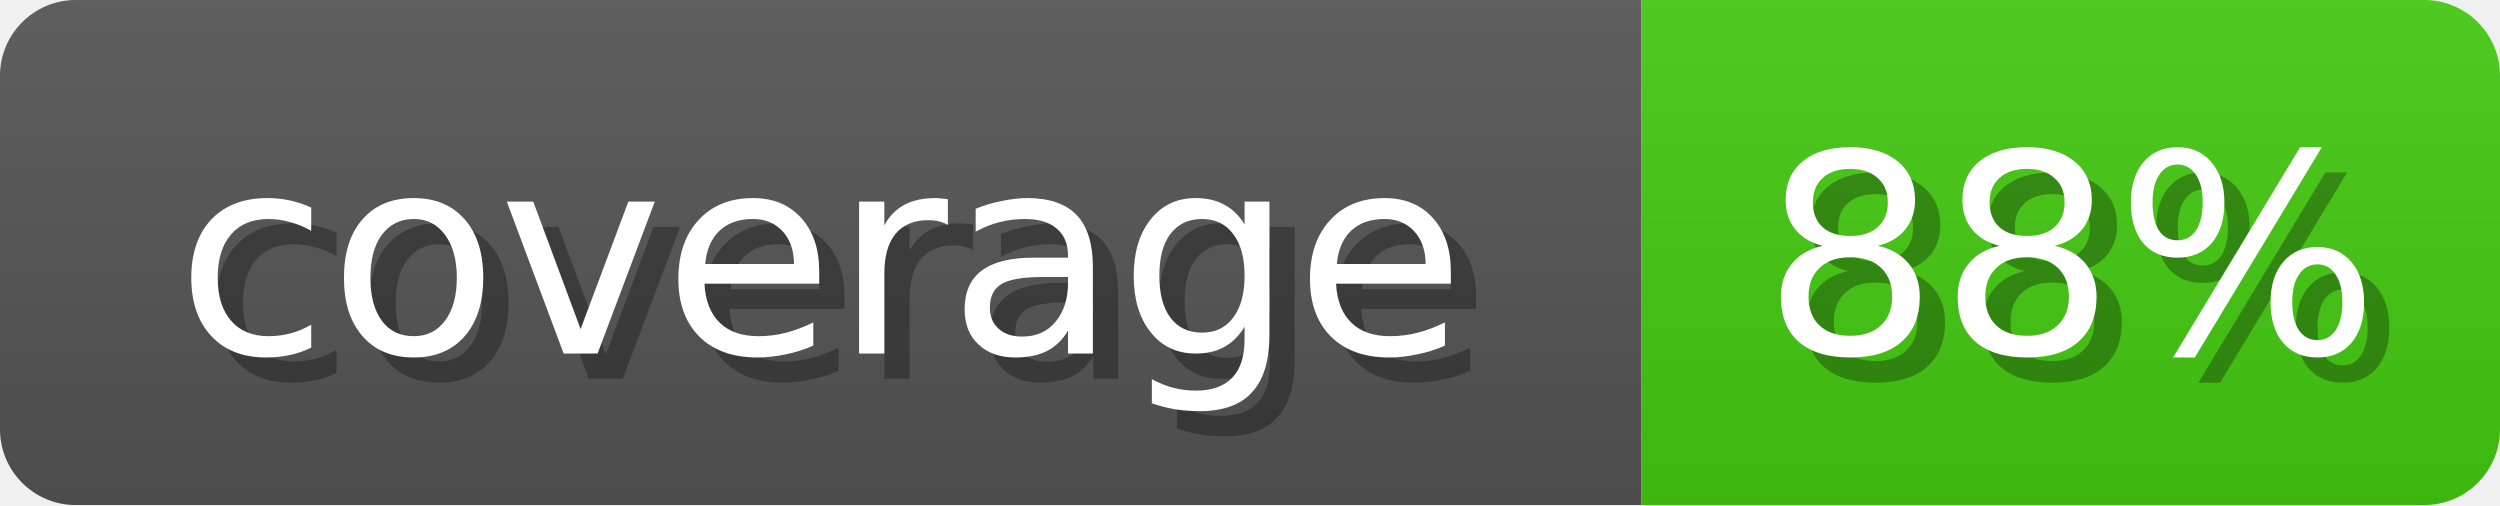
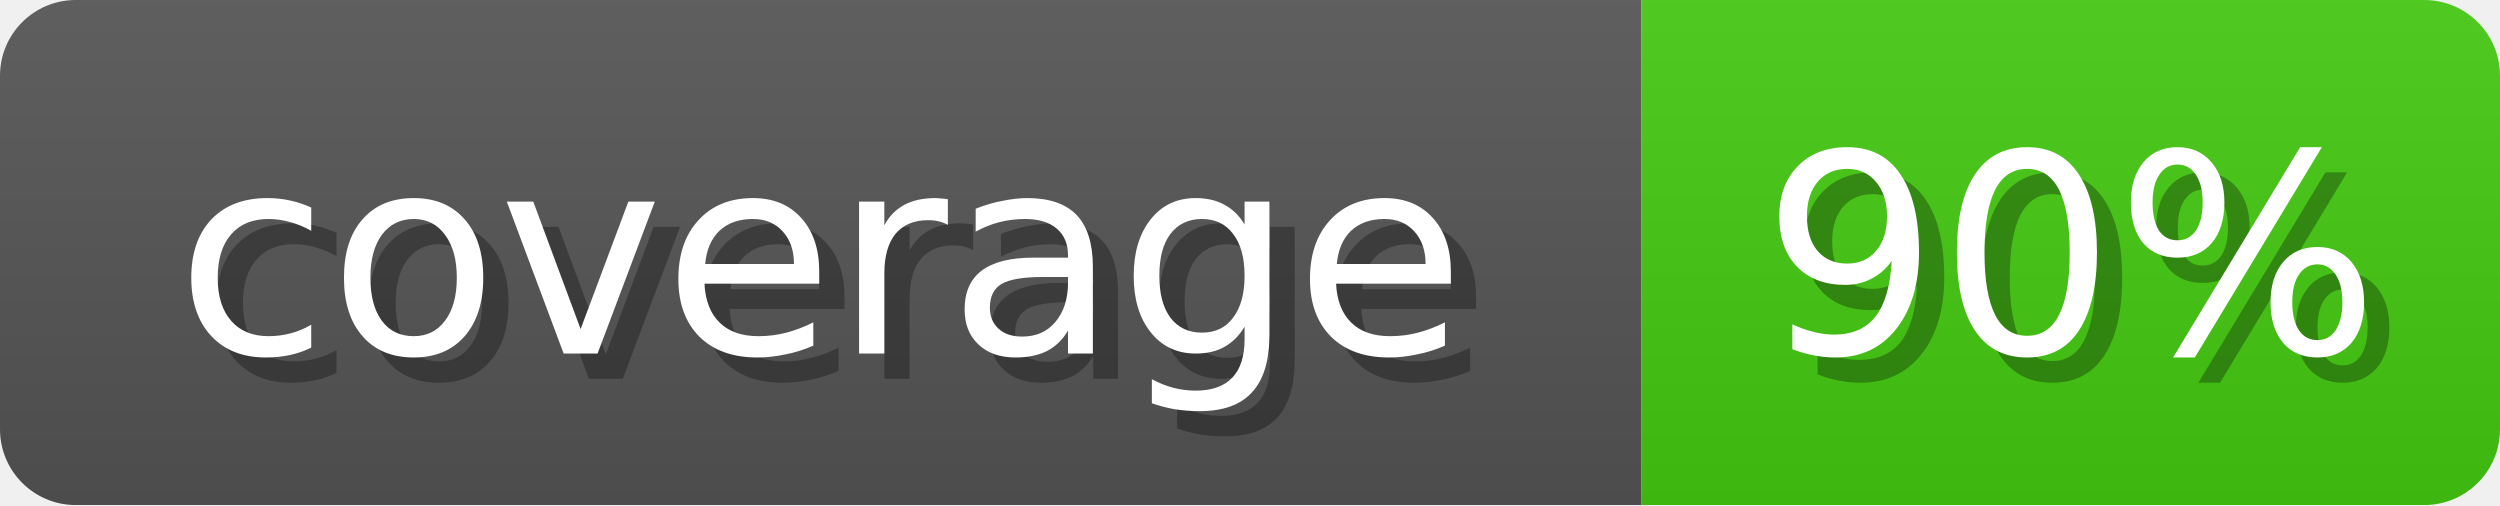
<svg xmlns="http://www.w3.org/2000/svg" width="99" height="20">
  <linearGradient id="b" x2="0" y2="100%">
    <stop offset="0" stop-color="#bbb" stop-opacity=".1" />
    <stop offset="1" stop-opacity=".1" />
  </linearGradient>
  <mask id="anybadge_1">
    <rect width="99" height="20" rx="3" fill="#fff" />
  </mask>
  <g mask="url(#anybadge_1)">
    <path fill="#555" d="M0 0h65v20H0z" />
    <path fill="#4C1" d="M65 0h34v20H65z" />
    <path fill="url(#b)" d="M0 0h99v20H0z" />
  </g>
  <g fill="#fff" text-anchor="middle" font-family="DejaVu Sans,Verdana,Geneva,sans-serif" font-size="11">
    <text x="33.5" y="15" fill="#010101" fill-opacity=".3">coverage</text>
    <text x="32.5" y="14">coverage</text>
  </g>
  <g fill="#fff" text-anchor="middle" font-family="DejaVu Sans,Verdana,Geneva,sans-serif" font-size="11">
-     <text x="83.0" y="15" fill="#010101" fill-opacity=".3">88%</text>
-     <text x="82.0" y="14">88%</text>
+     <text x="83.0" y="15" fill="#010101" fill-opacity=".3">90%</text>
+     <text x="82.0" y="14">90%</text>
  </g>
</svg>
